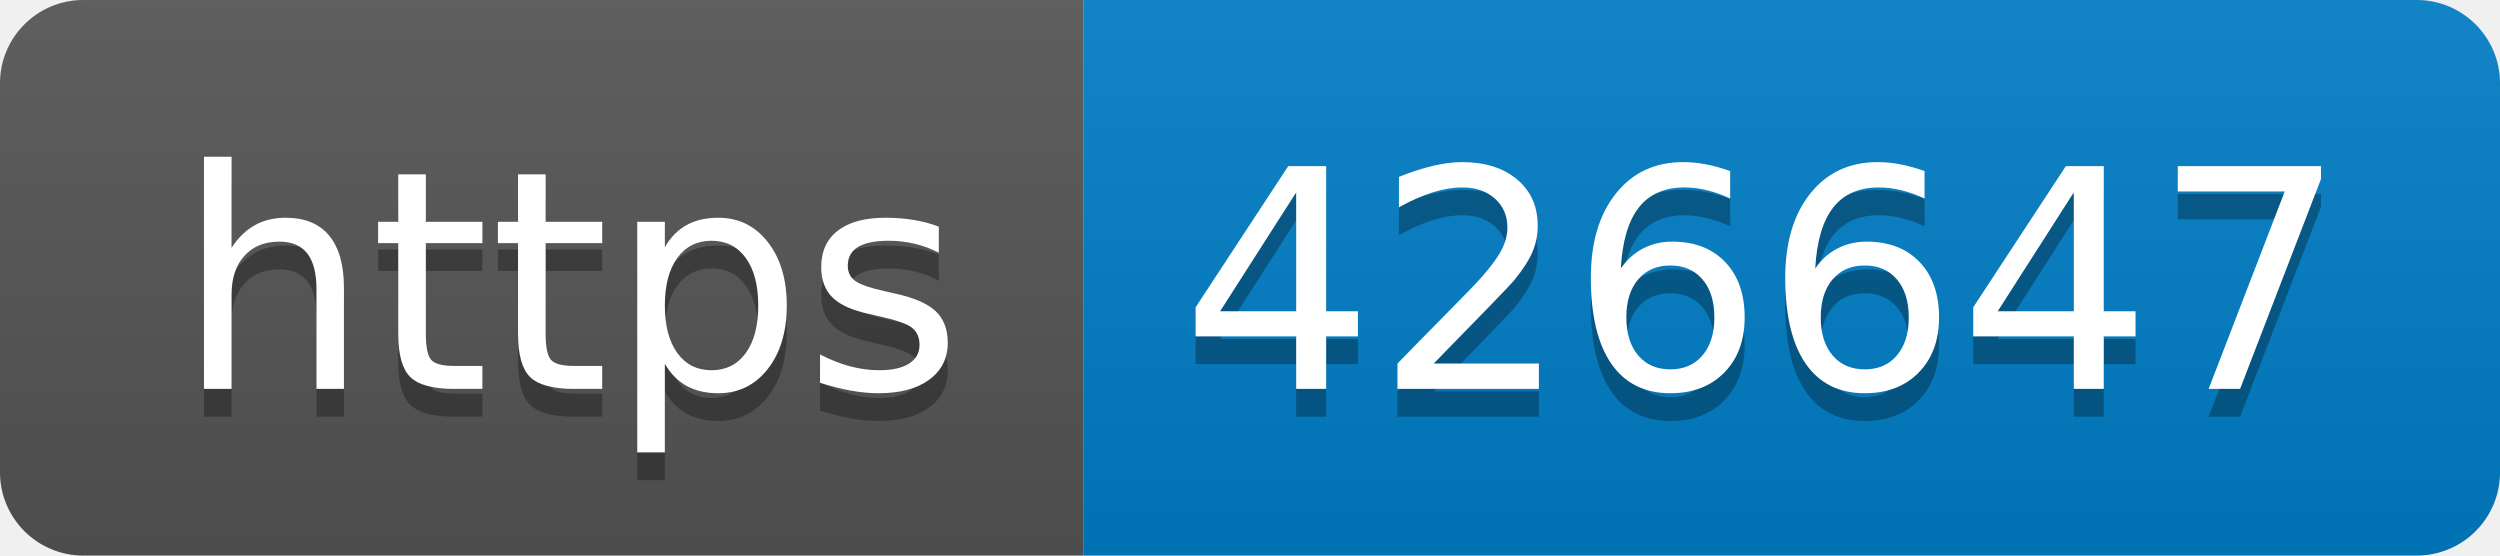
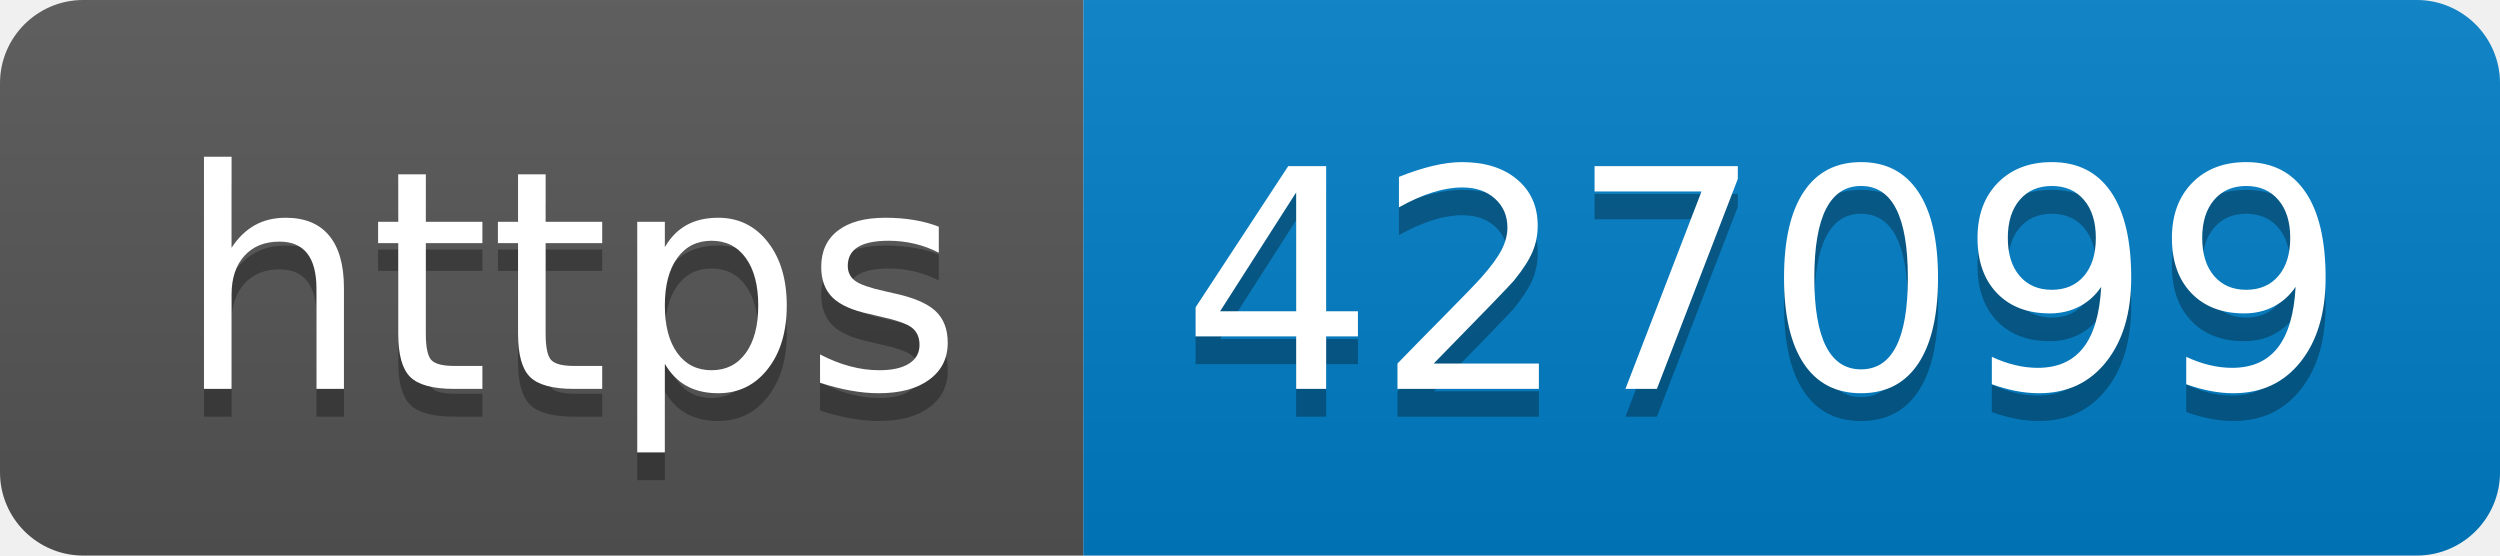
- <svg xmlns="http://www.w3.org/2000/svg" width="90" height="20" role="img" aria-label="https: 426647">
+ <svg xmlns="http://www.w3.org/2000/svg" width="90" height="20" role="img" aria-label="https: 427099">
  <linearGradient id="s" x2="0" y2="100%">
    <stop offset="0" stop-color="#bbb" stop-opacity=".1" />
    <stop offset="1" stop-opacity=".1" />
  </linearGradient>
  <clipPath id="r">
    <rect width="90" height="20" rx="3" fill="#fff" />
  </clipPath>
  <g clip-path="url(#r)">
    <rect width="39" height="20" fill="#555" />
    <rect x="39" width="51" height="20" fill="#007ec6" />
    <rect width="90" height="20" fill="url(#s)" />
  </g>
  <g fill="#fff" text-anchor="middle" font-family="Verdana,Geneva,DejaVu Sans,sans-serif" text-rendering="geometricPrecision" font-size="110">
    <text aria-hidden="true" x="205" y="150" fill="#010101" fill-opacity=".3" transform="scale(.1)" textLength="290">https</text>
    <text x="205" y="140" transform="scale(.1)" fill="#fff" textLength="290">https</text>
-     <text aria-hidden="true" x="635" y="150" fill="#010101" fill-opacity=".3" transform="scale(.1)" textLength="410">426647</text>
-     <text x="635" y="140" transform="scale(.1)" fill="#fff" textLength="410">426647</text>
+     <text aria-hidden="true" x="635" y="150" fill="#010101" fill-opacity=".3" transform="scale(.1)" textLength="410">427099</text>
+     <text x="635" y="140" transform="scale(.1)" fill="#fff" textLength="410">427099</text>
  </g>
</svg>
